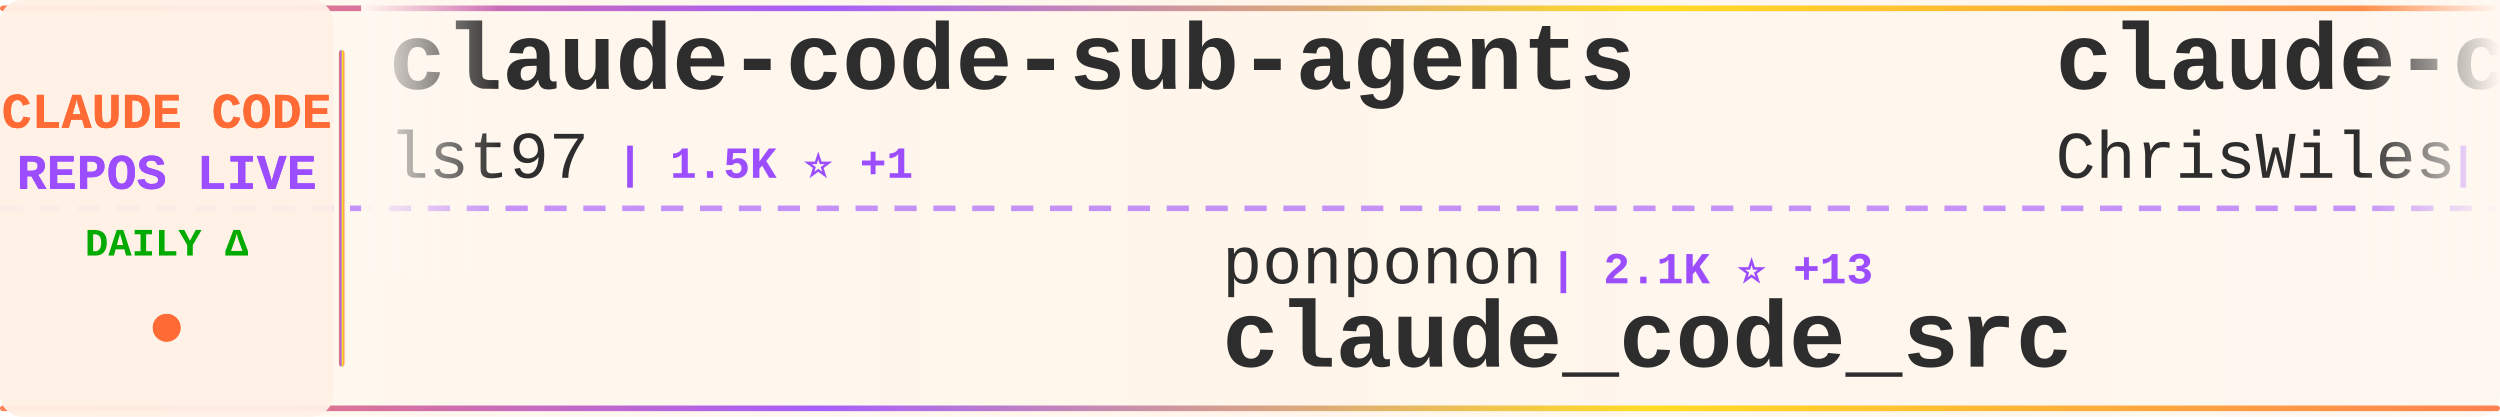
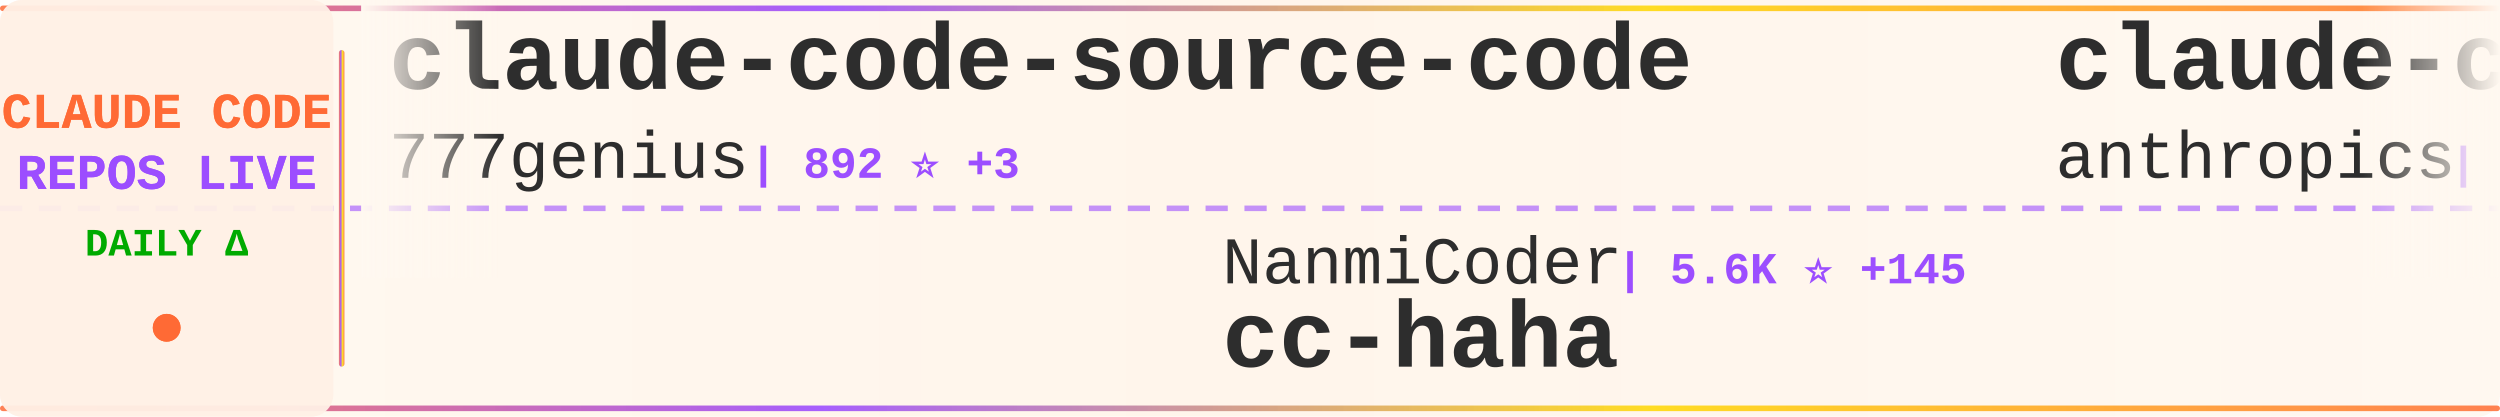
<svg xmlns="http://www.w3.org/2000/svg" width="900" height="150">
  <defs>
    <linearGradient id="tickerBg" x1="0%" y1="0%" x2="100%" y2="0%">
      <stop offset="0%" style="stop-color:#fff8f0;stop-opacity:0.98" />
      <stop offset="50%" style="stop-color:#fff5eb;stop-opacity:1" />
      <stop offset="100%" style="stop-color:#fff8f0;stop-opacity:0.98" />
    </linearGradient>
    <linearGradient id="borderGrad" x1="0%" y1="0%" x2="100%" y2="0%">
      <stop offset="0%" style="stop-color:#FF6B35;stop-opacity:0.85">
        <animate attributeName="stop-opacity" values="0.85;1;0.85" dur="2s" repeatCount="indefinite" />
      </stop>
      <stop offset="33%" style="stop-color:#9C4EFF;stop-opacity:0.9">
        <animate attributeName="stop-opacity" values="0.9;1;0.9" dur="2.2s" repeatCount="indefinite" />
      </stop>
      <stop offset="66%" style="stop-color:#FFD700;stop-opacity:0.85">
        <animate attributeName="stop-opacity" values="0.85;1;0.85" dur="1.8s" repeatCount="indefinite" />
      </stop>
      <stop offset="100%" style="stop-color:#FF6B35;stop-opacity:0.85">
        <animate attributeName="stop-opacity" values="0.85;1;0.85" dur="2s" repeatCount="indefinite" />
      </stop>
    </linearGradient>
    <filter id="textGlow">
      <feGaussianBlur stdDeviation="0.15" result="coloredBlur" />
      <feMerge>
        <feMergeNode in="coloredBlur" />
        <feMergeNode in="SourceGraphic" />
      </feMerge>
    </filter>
    <filter id="metricGlow">
      <feGaussianBlur stdDeviation="0.2" result="coloredBlur" />
      <feMerge>
        <feMergeNode in="coloredBlur" />
        <feMergeNode in="SourceGraphic" />
      </feMerge>
    </filter>
    <linearGradient id="leftFade" x1="0%" y1="0%" x2="100%" y2="0%">
      <stop offset="0%" style="stop-color:#fff8f0;stop-opacity:1" />
      <stop offset="100%" style="stop-color:#fff8f0;stop-opacity:0" />
    </linearGradient>
    <linearGradient id="rightFade" x1="0%" y1="0%" x2="100%" y2="0%">
      <stop offset="0%" style="stop-color:#fff8f0;stop-opacity:0" />
      <stop offset="100%" style="stop-color:#fff8f0;stop-opacity:1" />
    </linearGradient>
  </defs>
  <rect width="900" height="150" fill="url(#tickerBg)" rx="8" />
  <rect x="0" y="2" width="900" height="2" fill="url(#borderGrad)" rx="1" />
  <rect x="0" y="146" width="900" height="2" fill="url(#borderGrad)" rx="1" />
  <line x1="0" y1="75" x2="900" y2="75" stroke="#9C4EFF" stroke-width="2" stroke-dasharray="8 6" opacity="0.6" />
  <rect x="0" y="0" width="120" height="150" fill="#fff0e6" opacity="0.95" rx="8" />
  <text x="60" y="46" font-family="'Courier New', monospace" font-size="18" font-weight="bold" fill="#FF6B35" text-anchor="middle" filter="url(#textGlow)">
    CLAUDE CODE
  </text>
  <text x="60" y="68" font-family="'Courier New', monospace" font-size="18" font-weight="bold" fill="#9C4EFF" text-anchor="middle" filter="url(#textGlow)">
    REPOS LIVE
  </text>
  <text x="60" y="92" font-family="'Courier New', monospace" font-size="14" font-weight="bold" fill="#00aa00" text-anchor="middle">
    DAILY Δ
  </text>
  <circle cx="60" cy="118" r="5" fill="#FF6B35" filter="url(#metricGlow)">
    <animate attributeName="r" values="4;6;4" dur="1.5s" repeatCount="indefinite" />
    <animate attributeName="opacity" values="0.6;1;0.6" dur="1.5s" repeatCount="indefinite" />
  </circle>
  <rect x="122" y="18" width="2" height="114" fill="url(#borderGrad)" rx="1" />
  <clipPath id="tickerClip">
    <rect x="130" y="0" width="770" height="150" />
  </clipPath>
  <g clip-path="url(#tickerClip)">
    <g id="tickerItems">
      <animateTransform attributeName="transform" attributeType="XML" type="translate" from="0 0" to="-3000 0" dur="54s" repeatCount="indefinite" />
      <g transform="translate(0, 0)">
-         <text x="140" y="32" font-family="'Courier New', monospace" font-size="34" font-weight="bold" fill="#2d2d2d">claude-code-sub-agents</text>
-         <text x="140" y="64" font-family="'Courier New', monospace" font-size="24" font-weight="normal" fill="#2d2d2d" opacity="1.0">lst97</text>
-         <text x="222" y="64" font-family="'Courier New', monospace" font-size="16" font-weight="bold" fill="#9C4EFF"> | 1.5K ⭐ +1</text>
+         <text x="140" y="32" font-family="'Courier New', monospace" font-size="34" font-weight="bold" fill="#2d2d2d">claude-code-source-code</text>
+         <text x="140" y="64" font-family="'Courier New', monospace" font-size="24" font-weight="normal" fill="#2d2d2d" opacity="1.0">777genius</text>
+         <text x="270" y="64" font-family="'Courier New', monospace" font-size="16" font-weight="bold" fill="#9C4EFF"> | 892 ⭐ +3</text>
      </g>
      <g transform="translate(300, 0)">
-         <text x="140" y="102" font-family="'Courier New', monospace" font-size="24" font-weight="normal" fill="#2d2d2d" opacity="1.0">ponponon</text>
-         <text x="258" y="102" font-family="'Courier New', monospace" font-size="16" font-weight="bold" fill="#9C4EFF"> | 2.1K ⭐ +13</text>
-         <text x="140" y="132" font-family="'Courier New', monospace" font-size="34" font-weight="bold" fill="#2d2d2d">claude_code_src</text>
+         <text x="140" y="102" font-family="'Courier New', monospace" font-size="24" font-weight="normal" fill="#2d2d2d" opacity="1.0">NanmiCoder</text>
+         <text x="282" y="102" font-family="'Courier New', monospace" font-size="16" font-weight="bold" fill="#9C4EFF"> | 5.6K ⭐ +145</text>
+         <text x="140" y="132" font-family="'Courier New', monospace" font-size="34" font-weight="bold" fill="#2d2d2d">cc-haha</text>
      </g>
      <g transform="translate(600, 0)">
-         <text x="140" y="32" font-family="'Courier New', monospace" font-size="34" font-weight="bold" fill="#2d2d2d">claude-code-showcase</text>
-         <text x="140" y="64" font-family="'Courier New', monospace" font-size="24" font-weight="normal" fill="#2d2d2d" opacity="1.0">ChrisWiles</text>
-         <text x="282" y="64" font-family="'Courier New', monospace" font-size="16" font-weight="bold" fill="#9C4EFF"> | 5.7K ⭐ +7</text>
+         <text x="140" y="32" font-family="'Courier New', monospace" font-size="34" font-weight="bold" fill="#2d2d2d">claude-code-base-action</text>
+         <text x="140" y="64" font-family="'Courier New', monospace" font-size="24" font-weight="normal" fill="#2d2d2d" opacity="1.0">anthropics</text>
+         <text x="282" y="64" font-family="'Courier New', monospace" font-size="16" font-weight="bold" fill="#9C4EFF"> | 786 ⭐ +1</text>
      </g>
      <g transform="translate(900, 0)">
-         <text x="140" y="102" font-family="'Courier New', monospace" font-size="24" font-weight="normal" fill="#2d2d2d" opacity="1.0">liuup</text>
-         <text x="222" y="102" font-family="'Courier New', monospace" font-size="16" font-weight="bold" fill="#9C4EFF"> | 1.2K ⭐ +66</text>
-         <text x="140" y="132" font-family="'Courier New', monospace" font-size="34" font-weight="bold" fill="#2d2d2d">claude-code-analysis</text>
+         <text x="140" y="102" font-family="'Courier New', monospace" font-size="24" font-weight="normal" fill="#2d2d2d" opacity="1.0">luongnv89</text>
+         <text x="270" y="102" font-family="'Courier New', monospace" font-size="16" font-weight="bold" fill="#9C4EFF"> | 23.7K ⭐ +849</text>
+         <text x="140" y="132" font-family="'Courier New', monospace" font-size="34" font-weight="bold" fill="#2d2d2d">claude-howto</text>
      </g>
      <g transform="translate(1200, 0)">
-         <text x="140" y="32" font-family="'Courier New', monospace" font-size="34" font-weight="bold" fill="#2d2d2d">claude-plugins-official</text>
-         <text x="140" y="64" font-family="'Courier New', monospace" font-size="24" font-weight="normal" fill="#2d2d2d" opacity="1.0">anthropics</text>
-         <text x="282" y="64" font-family="'Courier New', monospace" font-size="16" font-weight="bold" fill="#9C4EFF"> | 16.4K ⭐ +110</text>
+         <text x="140" y="32" font-family="'Courier New', monospace" font-size="34" font-weight="bold" fill="#2d2d2d">claude-coder</text>
+         <text x="140" y="64" font-family="'Courier New', monospace" font-size="24" font-weight="normal" fill="#2d2d2d" opacity="1.0">kodu-ai</text>
+         <text x="246" y="64" font-family="'Courier New', monospace" font-size="16" font-weight="bold" fill="#9C4EFF"> | 5.3K ⭐</text>
      </g>
      <g transform="translate(1500, 0)">
-         <text x="140" y="102" font-family="'Courier New', monospace" font-size="24" font-weight="normal" fill="#2d2d2d" opacity="1.0">anthropics</text>
-         <text x="282" y="102" font-family="'Courier New', monospace" font-size="16" font-weight="bold" fill="#9C4EFF"> | 113.4K ⭐ +848</text>
-         <text x="140" y="132" font-family="'Courier New', monospace" font-size="34" font-weight="bold" fill="#2d2d2d">skills</text>
+         <text x="140" y="102" font-family="'Courier New', monospace" font-size="24" font-weight="normal" fill="#2d2d2d" opacity="1.0">LING71671</text>
+         <text x="270" y="102" font-family="'Courier New', monospace" font-size="16" font-weight="bold" fill="#9C4EFF"> | 706 ⭐ +17</text>
+         <text x="140" y="132" font-family="'Courier New', monospace" font-size="34" font-weight="bold" fill="#2d2d2d">Open-ClaudeCode</text>
      </g>
      <g transform="translate(1800, 0)">
-         <text x="140" y="32" font-family="'Courier New', monospace" font-size="34" font-weight="bold" fill="#2d2d2d">awesome-claude-code-tool...</text>
-         <text x="140" y="64" font-family="'Courier New', monospace" font-size="24" font-weight="normal" fill="#2d2d2d" opacity="1.0">rohitg00</text>
-         <text x="258" y="64" font-family="'Courier New', monospace" font-size="16" font-weight="bold" fill="#9C4EFF"> | 1.1K ⭐ +14</text>
+         <text x="140" y="32" font-family="'Courier New', monospace" font-size="34" font-weight="bold" fill="#2d2d2d">claude-code</text>
+         <text x="140" y="64" font-family="'Courier New', monospace" font-size="24" font-weight="normal" fill="#2d2d2d" opacity="1.0">VineeTagarwaL-code</text>
+         <text x="378" y="64" font-family="'Courier New', monospace" font-size="16" font-weight="bold" fill="#9C4EFF"> | 263 ⭐ +2</text>
      </g>
      <g transform="translate(2100, 0)">
-         <text x="140" y="102" font-family="'Courier New', monospace" font-size="24" font-weight="normal" fill="#2d2d2d" opacity="1.0">chauncygu</text>
-         <text x="270" y="102" font-family="'Courier New', monospace" font-size="16" font-weight="bold" fill="#9C4EFF"> | 1.9K ⭐ +68</text>
-         <text x="140" y="132" font-family="'Courier New', monospace" font-size="34" font-weight="bold" fill="#2d2d2d">collection-claude-code-s...</text>
+         <text x="140" y="102" font-family="'Courier New', monospace" font-size="24" font-weight="normal" fill="#2d2d2d" opacity="1.0">qwibitai</text>
+         <text x="258" y="102" font-family="'Courier New', monospace" font-size="16" font-weight="bold" fill="#9C4EFF"> | 26.9K ⭐ +95</text>
+         <text x="140" y="132" font-family="'Courier New', monospace" font-size="34" font-weight="bold" fill="#2d2d2d">nanoclaw</text>
      </g>
      <g transform="translate(2400, 0)">
-         <text x="140" y="32" font-family="'Courier New', monospace" font-size="34" font-weight="bold" fill="#2d2d2d">agents</text>
-         <text x="140" y="64" font-family="'Courier New', monospace" font-size="24" font-weight="normal" fill="#2d2d2d" opacity="1.0">wshobson</text>
-         <text x="258" y="64" font-family="'Courier New', monospace" font-size="16" font-weight="bold" fill="#9C4EFF"> | 33.2K ⭐ +80</text>
+         <text x="140" y="32" font-family="'Courier New', monospace" font-size="34" font-weight="bold" fill="#2d2d2d">Claude-Code-Game-Studios</text>
+         <text x="140" y="64" font-family="'Courier New', monospace" font-size="24" font-weight="normal" fill="#2d2d2d" opacity="1.0">Donchitos</text>
+         <text x="270" y="64" font-family="'Courier New', monospace" font-size="16" font-weight="bold" fill="#9C4EFF"> | 8.5K ⭐ +78</text>
      </g>
      <g transform="translate(2700, 0)">
-         <text x="140" y="102" font-family="'Courier New', monospace" font-size="24" font-weight="normal" fill="#2d2d2d" opacity="1.0">ding113</text>
-         <text x="246" y="102" font-family="'Courier New', monospace" font-size="16" font-weight="bold" fill="#9C4EFF"> | 2.3K ⭐ +12</text>
-         <text x="140" y="132" font-family="'Courier New', monospace" font-size="34" font-weight="bold" fill="#2d2d2d">claude-code-hub</text>
+         <text x="140" y="102" font-family="'Courier New', monospace" font-size="24" font-weight="normal" fill="#2d2d2d" opacity="1.0">sickn33</text>
+         <text x="246" y="102" font-family="'Courier New', monospace" font-size="16" font-weight="bold" fill="#9C4EFF"> | 31.8K ⭐ +311</text>
+         <text x="140" y="132" font-family="'Courier New', monospace" font-size="34" font-weight="bold" fill="#2d2d2d">antigravity-awesome-skil...</text>
      </g>
      <g transform="translate(3000, 0)">
-         <text x="140" y="32" font-family="'Courier New', monospace" font-size="34" font-weight="bold" fill="#2d2d2d">claude-code-sub-agents</text>
-         <text x="140" y="64" font-family="'Courier New', monospace" font-size="24" font-weight="normal" fill="#2d2d2d" opacity="1.0">lst97</text>
-         <text x="222" y="64" font-family="'Courier New', monospace" font-size="16" font-weight="bold" fill="#9C4EFF"> | 1.5K ⭐ +1</text>
+         <text x="140" y="32" font-family="'Courier New', monospace" font-size="34" font-weight="bold" fill="#2d2d2d">claude-code-source-code</text>
+         <text x="140" y="64" font-family="'Courier New', monospace" font-size="24" font-weight="normal" fill="#2d2d2d" opacity="1.0">777genius</text>
+         <text x="270" y="64" font-family="'Courier New', monospace" font-size="16" font-weight="bold" fill="#9C4EFF"> | 892 ⭐ +3</text>
      </g>
      <g transform="translate(3300, 0)">
-         <text x="140" y="102" font-family="'Courier New', monospace" font-size="24" font-weight="normal" fill="#2d2d2d" opacity="1.0">ponponon</text>
-         <text x="258" y="102" font-family="'Courier New', monospace" font-size="16" font-weight="bold" fill="#9C4EFF"> | 2.1K ⭐ +13</text>
-         <text x="140" y="132" font-family="'Courier New', monospace" font-size="34" font-weight="bold" fill="#2d2d2d">claude_code_src</text>
+         <text x="140" y="102" font-family="'Courier New', monospace" font-size="24" font-weight="normal" fill="#2d2d2d" opacity="1.0">NanmiCoder</text>
+         <text x="282" y="102" font-family="'Courier New', monospace" font-size="16" font-weight="bold" fill="#9C4EFF"> | 5.6K ⭐ +145</text>
+         <text x="140" y="132" font-family="'Courier New', monospace" font-size="34" font-weight="bold" fill="#2d2d2d">cc-haha</text>
      </g>
      <g transform="translate(3600, 0)">
-         <text x="140" y="32" font-family="'Courier New', monospace" font-size="34" font-weight="bold" fill="#2d2d2d">claude-code-showcase</text>
-         <text x="140" y="64" font-family="'Courier New', monospace" font-size="24" font-weight="normal" fill="#2d2d2d" opacity="1.0">ChrisWiles</text>
-         <text x="282" y="64" font-family="'Courier New', monospace" font-size="16" font-weight="bold" fill="#9C4EFF"> | 5.7K ⭐ +7</text>
+         <text x="140" y="32" font-family="'Courier New', monospace" font-size="34" font-weight="bold" fill="#2d2d2d">claude-code-base-action</text>
+         <text x="140" y="64" font-family="'Courier New', monospace" font-size="24" font-weight="normal" fill="#2d2d2d" opacity="1.0">anthropics</text>
+         <text x="282" y="64" font-family="'Courier New', monospace" font-size="16" font-weight="bold" fill="#9C4EFF"> | 786 ⭐ +1</text>
      </g>
      <g transform="translate(3900, 0)">
-         <text x="140" y="102" font-family="'Courier New', monospace" font-size="24" font-weight="normal" fill="#2d2d2d" opacity="1.0">liuup</text>
-         <text x="222" y="102" font-family="'Courier New', monospace" font-size="16" font-weight="bold" fill="#9C4EFF"> | 1.2K ⭐ +66</text>
-         <text x="140" y="132" font-family="'Courier New', monospace" font-size="34" font-weight="bold" fill="#2d2d2d">claude-code-analysis</text>
+         <text x="140" y="102" font-family="'Courier New', monospace" font-size="24" font-weight="normal" fill="#2d2d2d" opacity="1.0">luongnv89</text>
+         <text x="270" y="102" font-family="'Courier New', monospace" font-size="16" font-weight="bold" fill="#9C4EFF"> | 23.7K ⭐ +849</text>
+         <text x="140" y="132" font-family="'Courier New', monospace" font-size="34" font-weight="bold" fill="#2d2d2d">claude-howto</text>
      </g>
    </g>
  </g>
  <rect x="130" y="0" width="50" height="100" fill="url(#leftFade)" />
  <rect x="850" y="0" width="50" height="100" fill="url(#rightFade)" />
</svg>
